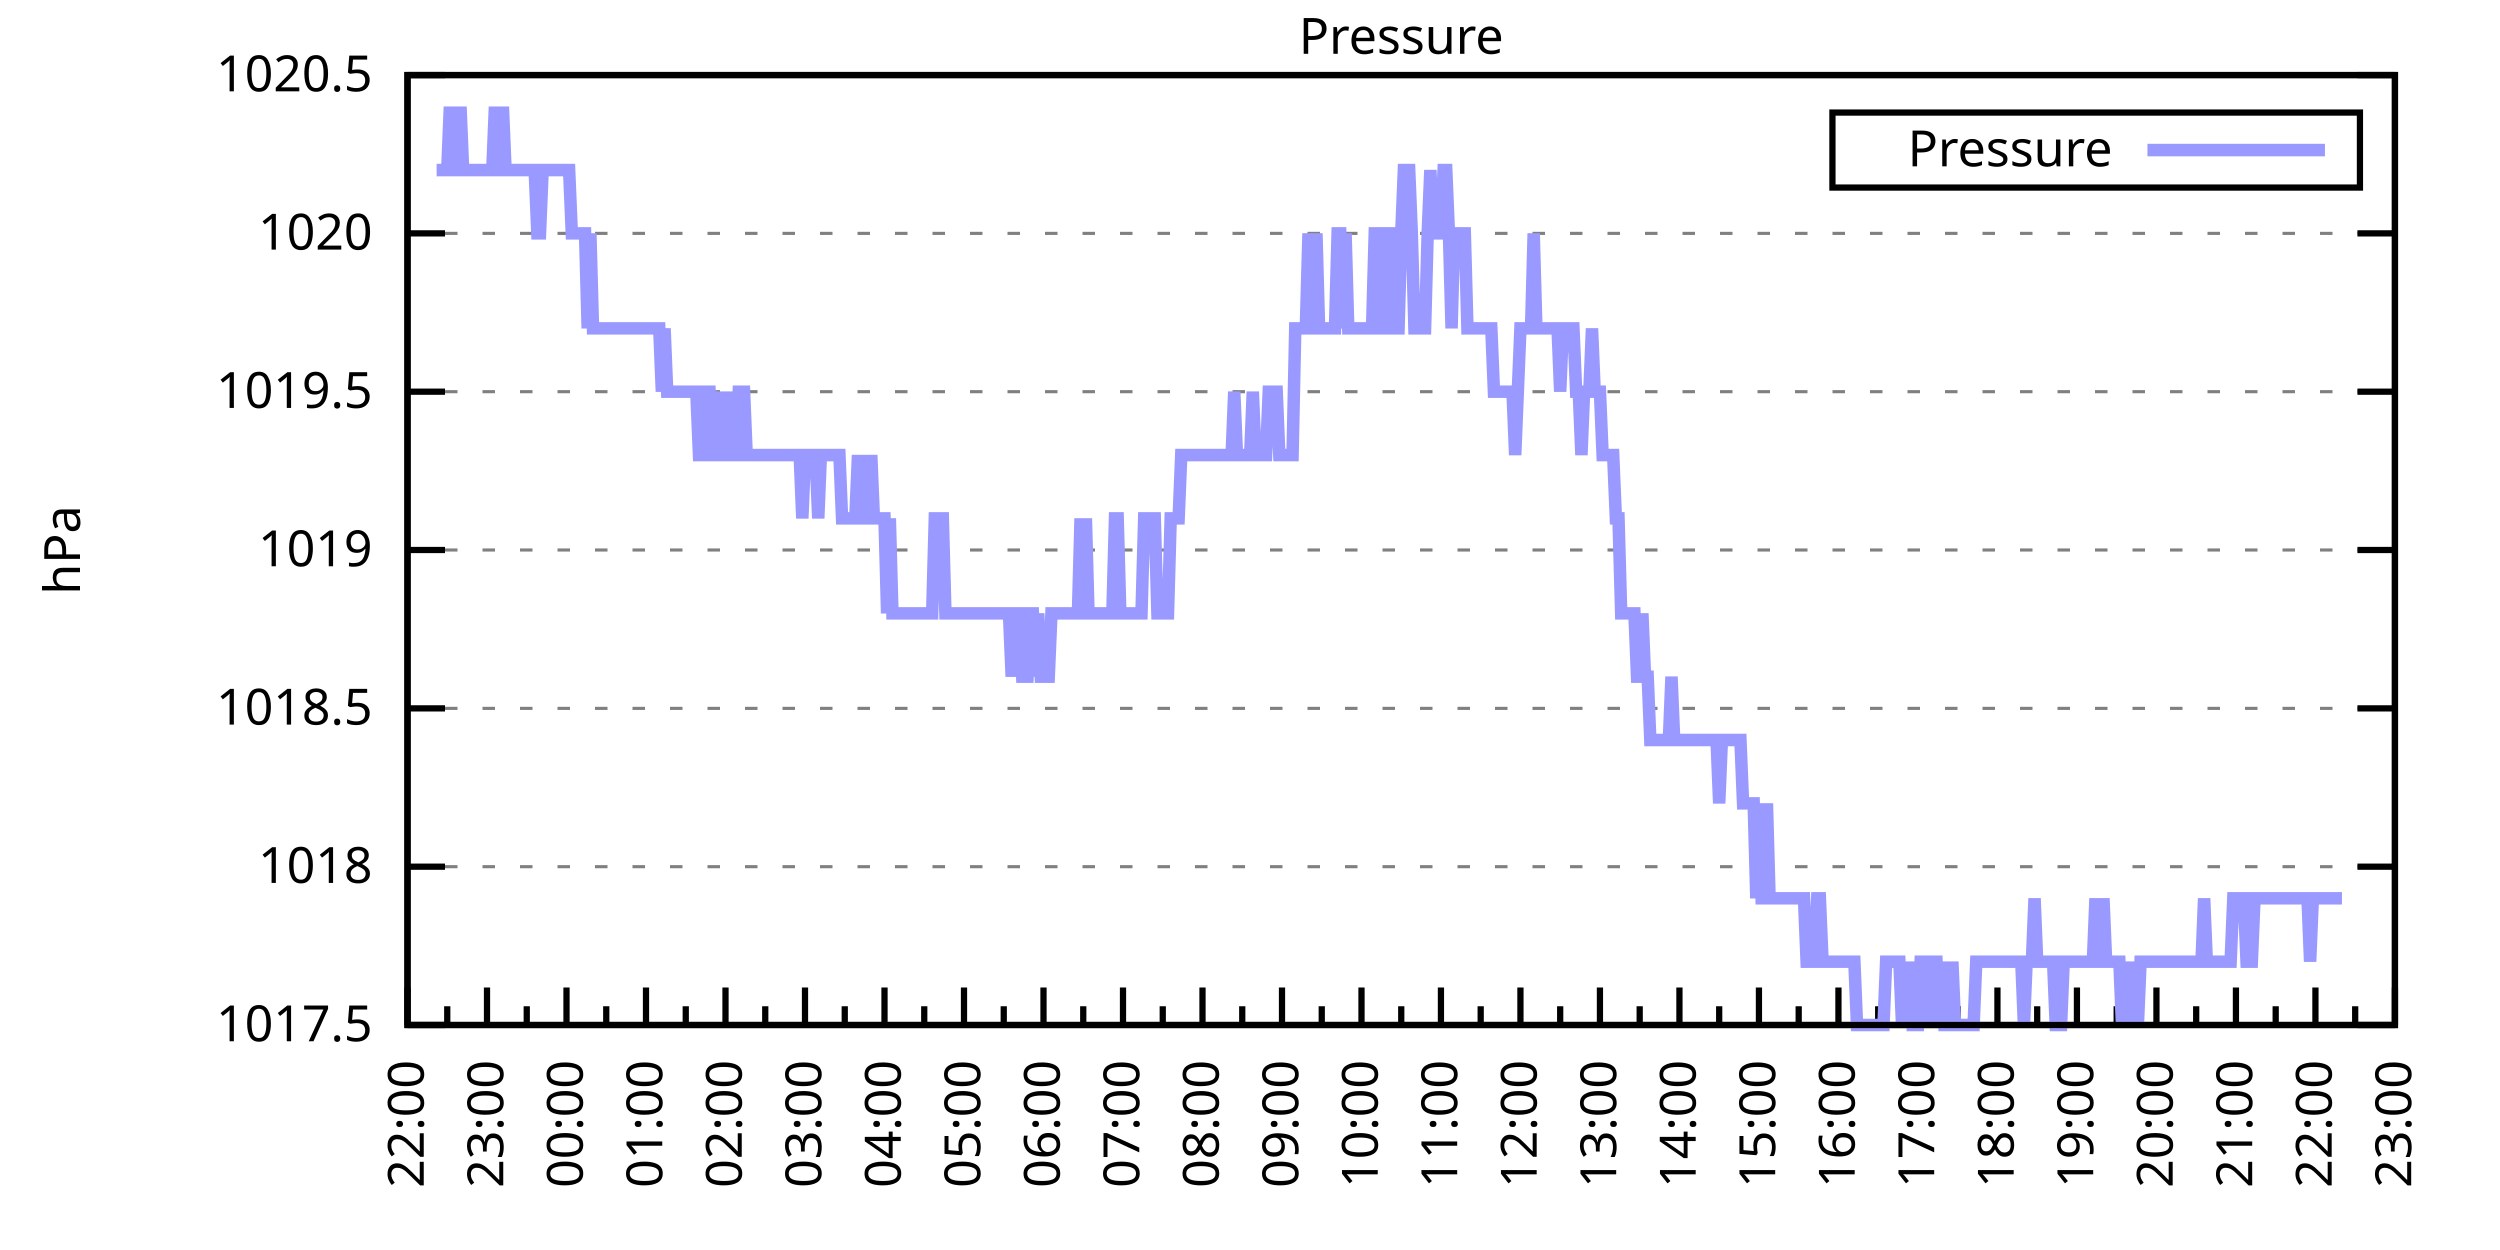
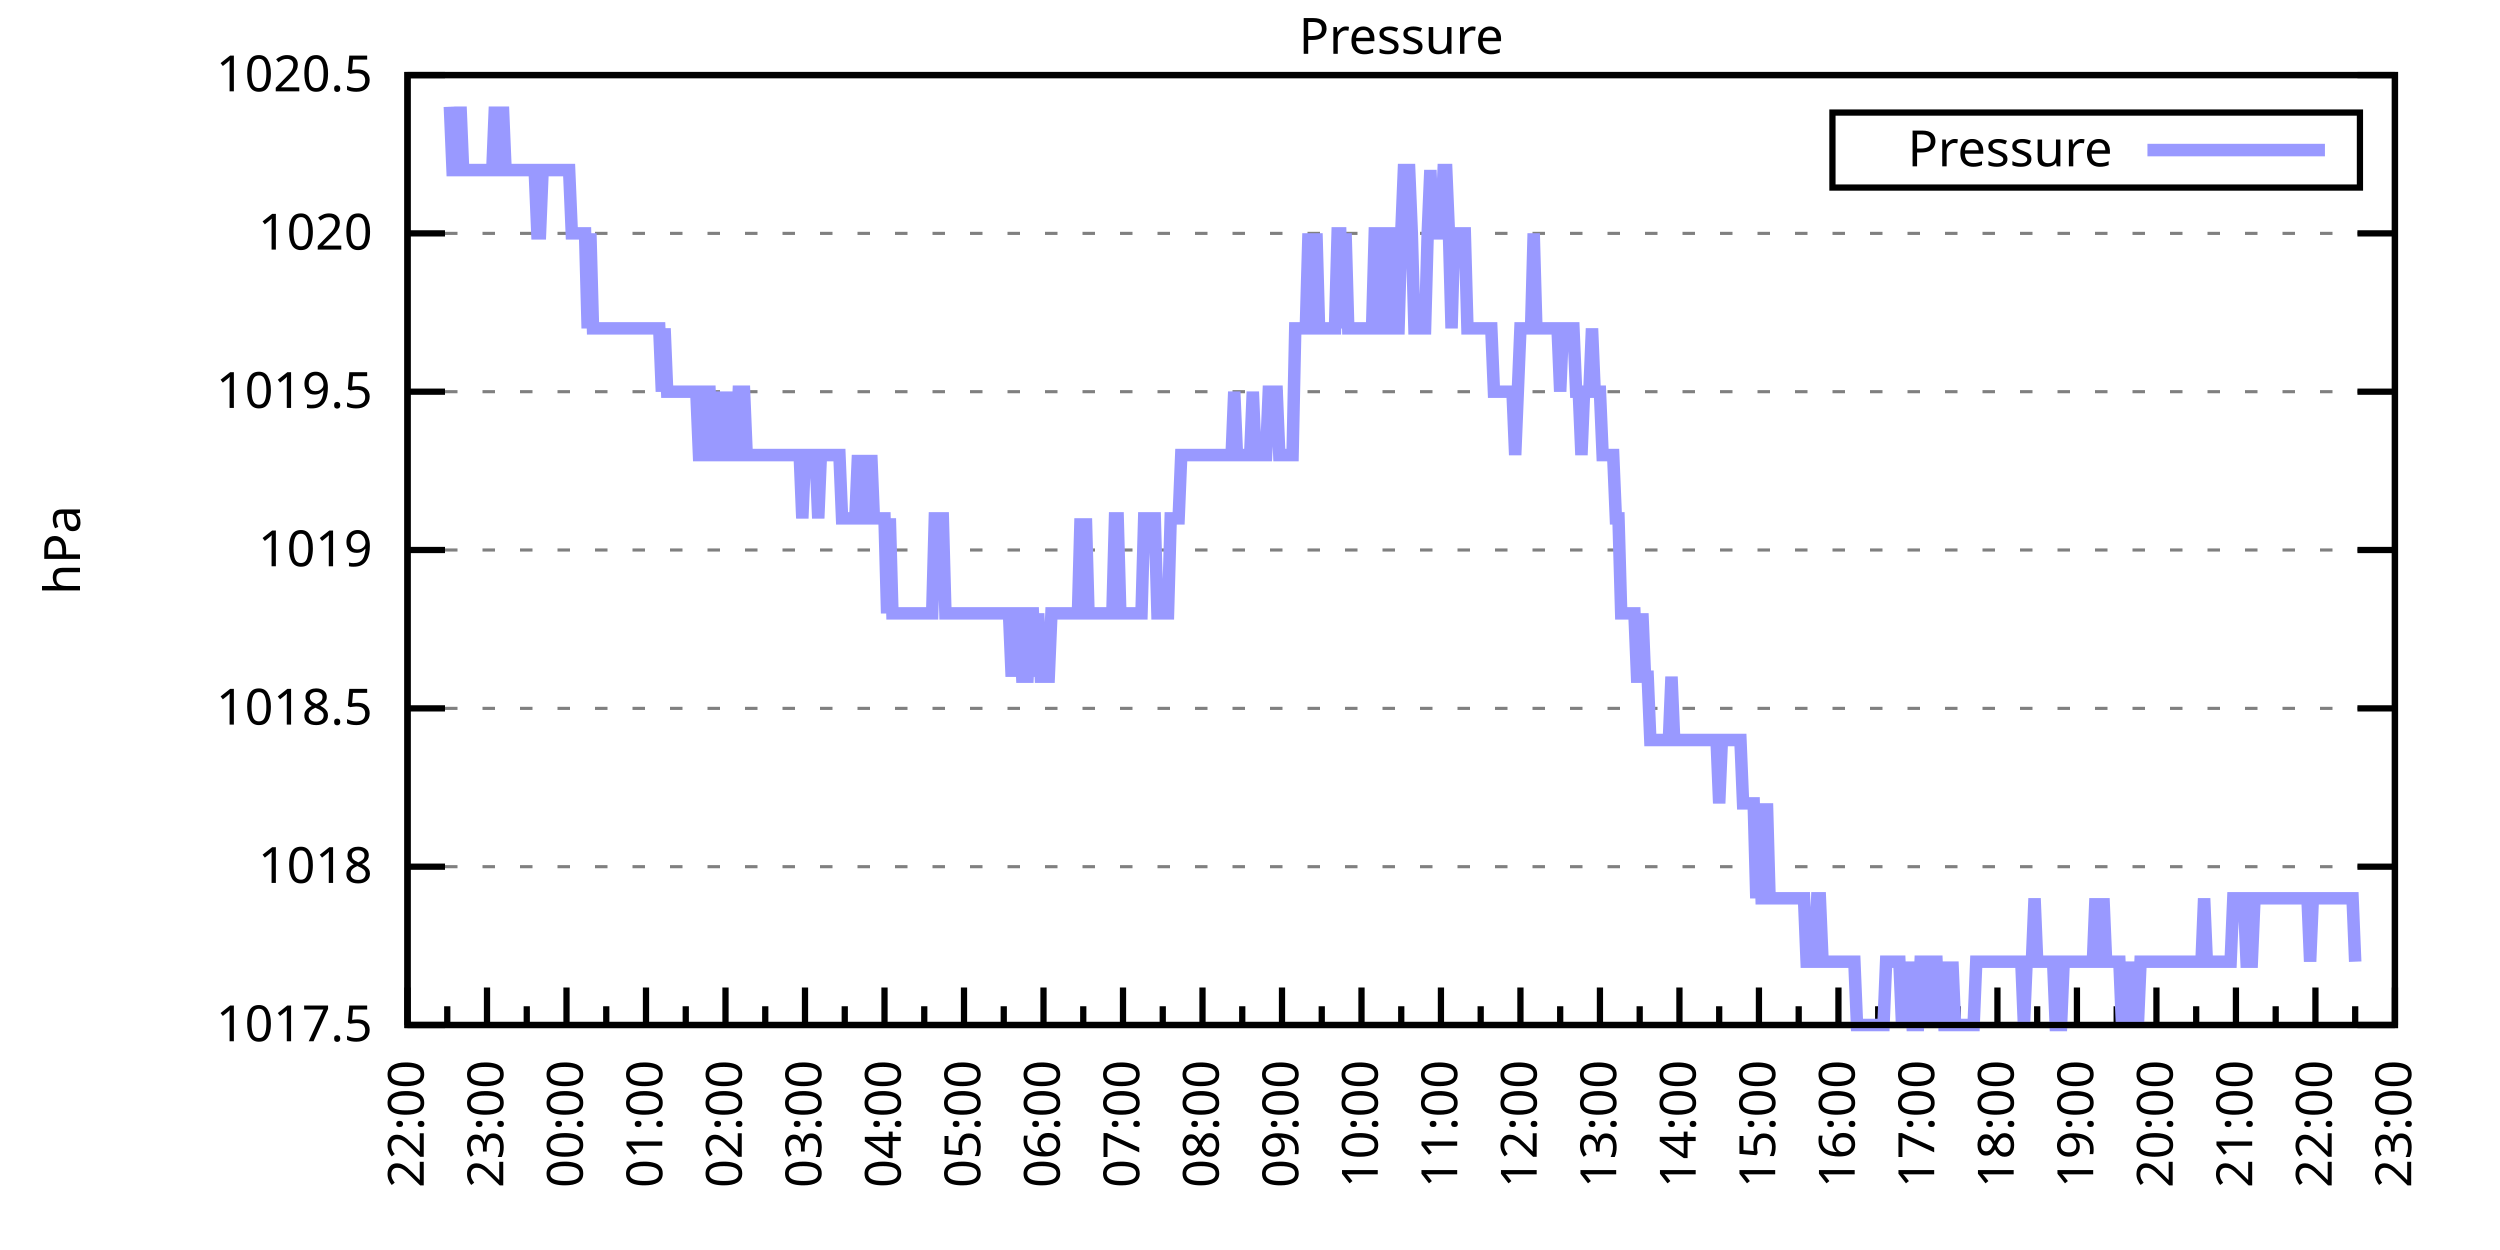
<svg xmlns="http://www.w3.org/2000/svg" xmlns:xlink="http://www.w3.org/1999/xlink" width="400" height="200" viewBox="0 0 400 200">
  <g id="gnuplot_canvas">
    <rect x="0" y="0" width="400" height="200" fill="none" />
    <defs>
      <circle id="gpDot" r="0.5" stroke-width="0.5" stroke="currentColor" />
      <path id="gpPt0" stroke-width="0.333" stroke="currentColor" d="M-1,0 h2 M0,-1 v2" />
      <path id="gpPt1" stroke-width="0.333" stroke="currentColor" d="M-1,-1 L1,1 M1,-1 L-1,1" />
      <path id="gpPt2" stroke-width="0.333" stroke="currentColor" d="M-1,0 L1,0 M0,-1 L0,1 M-1,-1 L1,1 M-1,1 L1,-1" />
      <rect id="gpPt3" stroke-width="0.333" stroke="currentColor" x="-1" y="-1" width="2" height="2" />
      <rect id="gpPt4" stroke-width="0.333" stroke="currentColor" fill="currentColor" x="-1" y="-1" width="2" height="2" />
      <circle id="gpPt5" stroke-width="0.333" stroke="currentColor" cx="0" cy="0" r="1" />
      <use xlink:href="#gpPt5" id="gpPt6" fill="currentColor" stroke="none" />
      <path id="gpPt7" stroke-width="0.333" stroke="currentColor" d="M0,-1.33 L-1.33,0.67 L1.33,0.67 z" />
      <use xlink:href="#gpPt7" id="gpPt8" fill="currentColor" stroke="none" />
      <use xlink:href="#gpPt7" id="gpPt9" stroke="currentColor" transform="rotate(180)" />
      <use xlink:href="#gpPt9" id="gpPt10" fill="currentColor" stroke="none" />
      <use xlink:href="#gpPt3" id="gpPt11" stroke="currentColor" transform="rotate(45)" />
      <use xlink:href="#gpPt11" id="gpPt12" fill="currentColor" stroke="none" />
      <path id="gpPt13" stroke-width="0.333" stroke="currentColor" d="M0,1.330 L1.265,0.411 L0.782,-1.067 L-0.782,-1.076 L-1.265,0.411 z" />
      <use xlink:href="#gpPt13" id="gpPt14" fill="currentColor" stroke="none" />
      <filter id="textbox" filterUnits="objectBoundingBox" x="0" y="0" height="1" width="1">
        <feFlood flood-color="white" flood-opacity="1" result="bgnd" />
        <feComposite in="SourceGraphic" in2="bgnd" operator="atop" />
      </filter>
      <filter id="greybox" filterUnits="objectBoundingBox" x="0" y="0" height="1" width="1">
        <feFlood flood-color="lightgrey" flood-opacity="1" result="grey" />
        <feComposite in="SourceGraphic" in2="grey" operator="atop" />
      </filter>
    </defs>
    <g fill="none" color="white" stroke="currentColor" stroke-width="1.00" stroke-linecap="butt" stroke-linejoin="miter">
</g>
    <g fill="none" color="black" stroke="currentColor" stroke-width="1.00" stroke-linecap="butt" stroke-linejoin="miter">
      <g stroke="none" shape-rendering="crispEdges">
        <polygon fill="rgb(255, 255, 255)" points="65.20,164.00 383.18,164.00 383.18,12.02 65.20,12.02 " />
      </g>
    </g>
    <g fill="none" color="black" stroke="currentColor" stroke-width="1.00" stroke-linecap="butt" stroke-linejoin="miter">
</g>
    <g fill="none" color="black" stroke="black" stroke-width="0.50" stroke-linecap="butt" stroke-linejoin="miter">
</g>
    <g fill="none" color="gray" stroke="currentColor" stroke-width="0.50" stroke-linecap="butt" stroke-linejoin="miter">
      <path stroke="gray" stroke-dasharray="2,4" class="gridline" d="M65.20,164.00 L383.19,164.00  " />
    </g>
    <g fill="none" color="gray" stroke="gray" stroke-width="1.00" stroke-linecap="butt" stroke-linejoin="miter">
</g>
    <g fill="none" color="black" stroke="currentColor" stroke-width="1.00" stroke-linecap="butt" stroke-linejoin="miter">
      <path stroke="black" d="M65.20,164.00 L71.20,164.00 M383.19,164.00 L377.19,164.00  " />
      <g transform="translate(59.60,166.60)" stroke="none" fill="black" font-family="Sans" font-size="8.00" text-anchor="end">
        <text>
          <tspan font-family="Sans"> 1017.5</tspan>
        </text>
      </g>
    </g>
    <g fill="none" color="black" stroke="currentColor" stroke-width="1.00" stroke-linecap="butt" stroke-linejoin="miter">
</g>
    <g fill="none" color="black" stroke="black" stroke-width="0.50" stroke-linecap="butt" stroke-linejoin="miter">
</g>
    <g fill="none" color="gray" stroke="currentColor" stroke-width="0.50" stroke-linecap="butt" stroke-linejoin="miter">
      <path stroke="gray" stroke-dasharray="2,4" class="gridline" d="M65.20,138.67 L383.19,138.67  " />
    </g>
    <g fill="none" color="gray" stroke="gray" stroke-width="1.00" stroke-linecap="butt" stroke-linejoin="miter">
</g>
    <g fill="none" color="black" stroke="currentColor" stroke-width="1.00" stroke-linecap="butt" stroke-linejoin="miter">
      <path stroke="black" d="M65.20,138.67 L71.20,138.67 M383.19,138.67 L377.19,138.67  " />
      <g transform="translate(59.60,141.27)" stroke="none" fill="black" font-family="Sans" font-size="8.00" text-anchor="end">
        <text>
          <tspan font-family="Sans"> 1018</tspan>
        </text>
      </g>
    </g>
    <g fill="none" color="black" stroke="currentColor" stroke-width="1.00" stroke-linecap="butt" stroke-linejoin="miter">
</g>
    <g fill="none" color="black" stroke="black" stroke-width="0.50" stroke-linecap="butt" stroke-linejoin="miter">
</g>
    <g fill="none" color="gray" stroke="currentColor" stroke-width="0.50" stroke-linecap="butt" stroke-linejoin="miter">
      <path stroke="gray" stroke-dasharray="2,4" class="gridline" d="M65.20,113.34 L383.19,113.34  " />
    </g>
    <g fill="none" color="gray" stroke="gray" stroke-width="1.00" stroke-linecap="butt" stroke-linejoin="miter">
</g>
    <g fill="none" color="black" stroke="currentColor" stroke-width="1.00" stroke-linecap="butt" stroke-linejoin="miter">
      <path stroke="black" d="M65.20,113.34 L71.20,113.34 M383.19,113.34 L377.19,113.34  " />
      <g transform="translate(59.60,115.94)" stroke="none" fill="black" font-family="Sans" font-size="8.00" text-anchor="end">
        <text>
          <tspan font-family="Sans"> 1018.5</tspan>
        </text>
      </g>
    </g>
    <g fill="none" color="black" stroke="currentColor" stroke-width="1.00" stroke-linecap="butt" stroke-linejoin="miter">
</g>
    <g fill="none" color="black" stroke="black" stroke-width="0.50" stroke-linecap="butt" stroke-linejoin="miter">
</g>
    <g fill="none" color="gray" stroke="currentColor" stroke-width="0.50" stroke-linecap="butt" stroke-linejoin="miter">
      <path stroke="gray" stroke-dasharray="2,4" class="gridline" d="M65.20,88.00 L383.19,88.00  " />
    </g>
    <g fill="none" color="gray" stroke="gray" stroke-width="1.00" stroke-linecap="butt" stroke-linejoin="miter">
</g>
    <g fill="none" color="black" stroke="currentColor" stroke-width="1.00" stroke-linecap="butt" stroke-linejoin="miter">
      <path stroke="black" d="M65.20,88.00 L71.20,88.00 M383.19,88.00 L377.19,88.00  " />
      <g transform="translate(59.60,90.60)" stroke="none" fill="black" font-family="Sans" font-size="8.00" text-anchor="end">
        <text>
          <tspan font-family="Sans"> 1019</tspan>
        </text>
      </g>
    </g>
    <g fill="none" color="black" stroke="currentColor" stroke-width="1.00" stroke-linecap="butt" stroke-linejoin="miter">
</g>
    <g fill="none" color="black" stroke="black" stroke-width="0.50" stroke-linecap="butt" stroke-linejoin="miter">
</g>
    <g fill="none" color="gray" stroke="currentColor" stroke-width="0.50" stroke-linecap="butt" stroke-linejoin="miter">
      <path stroke="gray" stroke-dasharray="2,4" class="gridline" d="M65.20,62.67 L383.19,62.67  " />
    </g>
    <g fill="none" color="gray" stroke="gray" stroke-width="1.00" stroke-linecap="butt" stroke-linejoin="miter">
</g>
    <g fill="none" color="black" stroke="currentColor" stroke-width="1.00" stroke-linecap="butt" stroke-linejoin="miter">
      <path stroke="black" d="M65.20,62.67 L71.20,62.67 M383.19,62.67 L377.19,62.67  " />
      <g transform="translate(59.60,65.27)" stroke="none" fill="black" font-family="Sans" font-size="8.00" text-anchor="end">
        <text>
          <tspan font-family="Sans"> 1019.5</tspan>
        </text>
      </g>
    </g>
    <g fill="none" color="black" stroke="currentColor" stroke-width="1.00" stroke-linecap="butt" stroke-linejoin="miter">
</g>
    <g fill="none" color="black" stroke="black" stroke-width="0.50" stroke-linecap="butt" stroke-linejoin="miter">
</g>
    <g fill="none" color="gray" stroke="currentColor" stroke-width="0.50" stroke-linecap="butt" stroke-linejoin="miter">
      <path stroke="gray" stroke-dasharray="2,4" class="gridline" d="M65.20,37.34 L383.19,37.34  " />
    </g>
    <g fill="none" color="gray" stroke="gray" stroke-width="1.00" stroke-linecap="butt" stroke-linejoin="miter">
</g>
    <g fill="none" color="black" stroke="currentColor" stroke-width="1.00" stroke-linecap="butt" stroke-linejoin="miter">
      <path stroke="black" d="M65.20,37.34 L71.20,37.34 M383.19,37.34 L377.19,37.34  " />
      <g transform="translate(59.60,39.94)" stroke="none" fill="black" font-family="Sans" font-size="8.00" text-anchor="end">
        <text>
          <tspan font-family="Sans"> 1020</tspan>
        </text>
      </g>
    </g>
    <g fill="none" color="black" stroke="currentColor" stroke-width="1.00" stroke-linecap="butt" stroke-linejoin="miter">
</g>
    <g fill="none" color="black" stroke="black" stroke-width="0.50" stroke-linecap="butt" stroke-linejoin="miter">
</g>
    <g fill="none" color="gray" stroke="currentColor" stroke-width="0.50" stroke-linecap="butt" stroke-linejoin="miter">
      <path stroke="gray" stroke-dasharray="2,4" class="gridline" d="M65.20,12.01 L383.19,12.01  " />
    </g>
    <g fill="none" color="gray" stroke="gray" stroke-width="1.00" stroke-linecap="butt" stroke-linejoin="miter">
</g>
    <g fill="none" color="black" stroke="currentColor" stroke-width="1.00" stroke-linecap="butt" stroke-linejoin="miter">
      <path stroke="black" d="M65.20,12.01 L71.20,12.01 M383.19,12.01 L377.19,12.01  " />
      <g transform="translate(59.60,14.61)" stroke="none" fill="black" font-family="Sans" font-size="8.00" text-anchor="end">
        <text>
          <tspan font-family="Sans"> 1020.5</tspan>
        </text>
      </g>
    </g>
    <g fill="none" color="black" stroke="currentColor" stroke-width="1.00" stroke-linecap="butt" stroke-linejoin="miter">
      <path stroke="black" d="M65.20,164.00 L65.20,158.00  " />
      <g transform="translate(67.80,169.60) rotate(270)" stroke="none" fill="black" font-family="Sans" font-size="8.00" text-anchor="end">
        <text>
          <tspan font-family="Sans">22:00</tspan>
        </text>
      </g>
    </g>
    <g fill="none" color="black" stroke="currentColor" stroke-width="1.00" stroke-linecap="butt" stroke-linejoin="miter">
      <path stroke="black" d="M71.56,164.00 L71.56,161.00 M77.92,164.00 L77.92,158.00  " />
      <g transform="translate(80.52,169.60) rotate(270)" stroke="none" fill="black" font-family="Sans" font-size="8.00" text-anchor="end">
        <text>
          <tspan font-family="Sans">23:00</tspan>
        </text>
      </g>
    </g>
    <g fill="none" color="black" stroke="currentColor" stroke-width="1.00" stroke-linecap="butt" stroke-linejoin="miter">
      <path stroke="black" d="M84.28,164.00 L84.28,161.00 M90.64,164.00 L90.64,158.00  " />
      <g transform="translate(93.24,169.60) rotate(270)" stroke="none" fill="black" font-family="Sans" font-size="8.00" text-anchor="end">
        <text>
          <tspan font-family="Sans">00:00</tspan>
        </text>
      </g>
    </g>
    <g fill="none" color="black" stroke="currentColor" stroke-width="1.00" stroke-linecap="butt" stroke-linejoin="miter">
      <path stroke="black" d="M97.00,164.00 L97.00,161.00 M103.36,164.00 L103.36,158.00  " />
      <g transform="translate(105.96,169.60) rotate(270)" stroke="none" fill="black" font-family="Sans" font-size="8.00" text-anchor="end">
        <text>
          <tspan font-family="Sans">01:00</tspan>
        </text>
      </g>
    </g>
    <g fill="none" color="black" stroke="currentColor" stroke-width="1.00" stroke-linecap="butt" stroke-linejoin="miter">
      <path stroke="black" d="M109.72,164.00 L109.72,161.00 M116.08,164.00 L116.08,158.00  " />
      <g transform="translate(118.68,169.60) rotate(270)" stroke="none" fill="black" font-family="Sans" font-size="8.00" text-anchor="end">
        <text>
          <tspan font-family="Sans">02:00</tspan>
        </text>
      </g>
    </g>
    <g fill="none" color="black" stroke="currentColor" stroke-width="1.00" stroke-linecap="butt" stroke-linejoin="miter">
      <path stroke="black" d="M122.44,164.00 L122.44,161.00 M128.80,164.00 L128.80,158.00  " />
      <g transform="translate(131.40,169.60) rotate(270)" stroke="none" fill="black" font-family="Sans" font-size="8.00" text-anchor="end">
        <text>
          <tspan font-family="Sans">03:00</tspan>
        </text>
      </g>
    </g>
    <g fill="none" color="black" stroke="currentColor" stroke-width="1.00" stroke-linecap="butt" stroke-linejoin="miter">
      <path stroke="black" d="M135.16,164.00 L135.16,161.00 M141.52,164.00 L141.52,158.00  " />
      <g transform="translate(144.12,169.60) rotate(270)" stroke="none" fill="black" font-family="Sans" font-size="8.00" text-anchor="end">
        <text>
          <tspan font-family="Sans">04:00</tspan>
        </text>
      </g>
    </g>
    <g fill="none" color="black" stroke="currentColor" stroke-width="1.00" stroke-linecap="butt" stroke-linejoin="miter">
      <path stroke="black" d="M147.88,164.00 L147.88,161.00 M154.24,164.00 L154.24,158.00  " />
      <g transform="translate(156.84,169.60) rotate(270)" stroke="none" fill="black" font-family="Sans" font-size="8.00" text-anchor="end">
        <text>
          <tspan font-family="Sans">05:00</tspan>
        </text>
      </g>
    </g>
    <g fill="none" color="black" stroke="currentColor" stroke-width="1.00" stroke-linecap="butt" stroke-linejoin="miter">
      <path stroke="black" d="M160.60,164.00 L160.60,161.00 M166.96,164.00 L166.96,158.00  " />
      <g transform="translate(169.56,169.60) rotate(270)" stroke="none" fill="black" font-family="Sans" font-size="8.00" text-anchor="end">
        <text>
          <tspan font-family="Sans">06:00</tspan>
        </text>
      </g>
    </g>
    <g fill="none" color="black" stroke="currentColor" stroke-width="1.00" stroke-linecap="butt" stroke-linejoin="miter">
      <path stroke="black" d="M173.32,164.00 L173.32,161.00 M179.68,164.00 L179.68,158.00  " />
      <g transform="translate(182.28,169.60) rotate(270)" stroke="none" fill="black" font-family="Sans" font-size="8.00" text-anchor="end">
        <text>
          <tspan font-family="Sans">07:00</tspan>
        </text>
      </g>
    </g>
    <g fill="none" color="black" stroke="currentColor" stroke-width="1.00" stroke-linecap="butt" stroke-linejoin="miter">
      <path stroke="black" d="M186.04,164.00 L186.04,161.00 M192.40,164.00 L192.40,158.00  " />
      <g transform="translate(195.00,169.60) rotate(270)" stroke="none" fill="black" font-family="Sans" font-size="8.00" text-anchor="end">
        <text>
          <tspan font-family="Sans">08:00</tspan>
        </text>
      </g>
    </g>
    <g fill="none" color="black" stroke="currentColor" stroke-width="1.00" stroke-linecap="butt" stroke-linejoin="miter">
      <path stroke="black" d="M198.76,164.00 L198.76,161.00 M205.12,164.00 L205.12,158.00  " />
      <g transform="translate(207.72,169.60) rotate(270)" stroke="none" fill="black" font-family="Sans" font-size="8.00" text-anchor="end">
        <text>
          <tspan font-family="Sans">09:00</tspan>
        </text>
      </g>
    </g>
    <g fill="none" color="black" stroke="currentColor" stroke-width="1.00" stroke-linecap="butt" stroke-linejoin="miter">
      <path stroke="black" d="M211.48,164.00 L211.48,161.00 M217.84,164.00 L217.84,158.00  " />
      <g transform="translate(220.44,169.60) rotate(270)" stroke="none" fill="black" font-family="Sans" font-size="8.00" text-anchor="end">
        <text>
          <tspan font-family="Sans">10:00</tspan>
        </text>
      </g>
    </g>
    <g fill="none" color="black" stroke="currentColor" stroke-width="1.00" stroke-linecap="butt" stroke-linejoin="miter">
      <path stroke="black" d="M224.20,164.00 L224.20,161.00 M230.55,164.00 L230.55,158.00  " />
      <g transform="translate(233.15,169.60) rotate(270)" stroke="none" fill="black" font-family="Sans" font-size="8.00" text-anchor="end">
        <text>
          <tspan font-family="Sans">11:00</tspan>
        </text>
      </g>
    </g>
    <g fill="none" color="black" stroke="currentColor" stroke-width="1.00" stroke-linecap="butt" stroke-linejoin="miter">
      <path stroke="black" d="M236.91,164.00 L236.91,161.00 M243.27,164.00 L243.27,158.00  " />
      <g transform="translate(245.87,169.60) rotate(270)" stroke="none" fill="black" font-family="Sans" font-size="8.00" text-anchor="end">
        <text>
          <tspan font-family="Sans">12:00</tspan>
        </text>
      </g>
    </g>
    <g fill="none" color="black" stroke="currentColor" stroke-width="1.00" stroke-linecap="butt" stroke-linejoin="miter">
      <path stroke="black" d="M249.63,164.00 L249.63,161.00 M255.99,164.00 L255.99,158.00  " />
      <g transform="translate(258.59,169.60) rotate(270)" stroke="none" fill="black" font-family="Sans" font-size="8.00" text-anchor="end">
        <text>
          <tspan font-family="Sans">13:00</tspan>
        </text>
      </g>
    </g>
    <g fill="none" color="black" stroke="currentColor" stroke-width="1.00" stroke-linecap="butt" stroke-linejoin="miter">
      <path stroke="black" d="M262.35,164.00 L262.35,161.00 M268.71,164.00 L268.71,158.00  " />
      <g transform="translate(271.31,169.60) rotate(270)" stroke="none" fill="black" font-family="Sans" font-size="8.00" text-anchor="end">
        <text>
          <tspan font-family="Sans">14:00</tspan>
        </text>
      </g>
    </g>
    <g fill="none" color="black" stroke="currentColor" stroke-width="1.00" stroke-linecap="butt" stroke-linejoin="miter">
      <path stroke="black" d="M275.07,164.00 L275.07,161.00 M281.43,164.00 L281.43,158.00  " />
      <g transform="translate(284.03,169.60) rotate(270)" stroke="none" fill="black" font-family="Sans" font-size="8.00" text-anchor="end">
        <text>
          <tspan font-family="Sans">15:00</tspan>
        </text>
      </g>
    </g>
    <g fill="none" color="black" stroke="currentColor" stroke-width="1.00" stroke-linecap="butt" stroke-linejoin="miter">
      <path stroke="black" d="M287.79,164.00 L287.79,161.00 M294.15,164.00 L294.15,158.00  " />
      <g transform="translate(296.75,169.60) rotate(270)" stroke="none" fill="black" font-family="Sans" font-size="8.00" text-anchor="end">
        <text>
          <tspan font-family="Sans">16:00</tspan>
        </text>
      </g>
    </g>
    <g fill="none" color="black" stroke="currentColor" stroke-width="1.00" stroke-linecap="butt" stroke-linejoin="miter">
      <path stroke="black" d="M300.51,164.00 L300.51,161.00 M306.87,164.00 L306.87,158.00  " />
      <g transform="translate(309.47,169.60) rotate(270)" stroke="none" fill="black" font-family="Sans" font-size="8.00" text-anchor="end">
        <text>
          <tspan font-family="Sans">17:00</tspan>
        </text>
      </g>
    </g>
    <g fill="none" color="black" stroke="currentColor" stroke-width="1.00" stroke-linecap="butt" stroke-linejoin="miter">
      <path stroke="black" d="M313.23,164.00 L313.23,161.00 M319.59,164.00 L319.59,158.00  " />
      <g transform="translate(322.19,169.60) rotate(270)" stroke="none" fill="black" font-family="Sans" font-size="8.00" text-anchor="end">
        <text>
          <tspan font-family="Sans">18:00</tspan>
        </text>
      </g>
    </g>
    <g fill="none" color="black" stroke="currentColor" stroke-width="1.00" stroke-linecap="butt" stroke-linejoin="miter">
      <path stroke="black" d="M325.95,164.00 L325.95,161.00 M332.31,164.00 L332.31,158.00  " />
      <g transform="translate(334.91,169.60) rotate(270)" stroke="none" fill="black" font-family="Sans" font-size="8.00" text-anchor="end">
        <text>
          <tspan font-family="Sans">19:00</tspan>
        </text>
      </g>
    </g>
    <g fill="none" color="black" stroke="currentColor" stroke-width="1.00" stroke-linecap="butt" stroke-linejoin="miter">
      <path stroke="black" d="M338.67,164.00 L338.67,161.00 M345.03,164.00 L345.03,158.00  " />
      <g transform="translate(347.63,169.60) rotate(270)" stroke="none" fill="black" font-family="Sans" font-size="8.00" text-anchor="end">
        <text>
          <tspan font-family="Sans">20:00</tspan>
        </text>
      </g>
    </g>
    <g fill="none" color="black" stroke="currentColor" stroke-width="1.00" stroke-linecap="butt" stroke-linejoin="miter">
      <path stroke="black" d="M351.39,164.00 L351.39,161.00 M357.75,164.00 L357.75,158.00  " />
      <g transform="translate(360.35,169.60) rotate(270)" stroke="none" fill="black" font-family="Sans" font-size="8.00" text-anchor="end">
        <text>
          <tspan font-family="Sans">21:00</tspan>
        </text>
      </g>
    </g>
    <g fill="none" color="black" stroke="currentColor" stroke-width="1.00" stroke-linecap="butt" stroke-linejoin="miter">
      <path stroke="black" d="M364.11,164.00 L364.11,161.00 M370.47,164.00 L370.47,158.00  " />
      <g transform="translate(373.07,169.60) rotate(270)" stroke="none" fill="black" font-family="Sans" font-size="8.00" text-anchor="end">
        <text>
          <tspan font-family="Sans">22:00</tspan>
        </text>
      </g>
    </g>
    <g fill="none" color="black" stroke="currentColor" stroke-width="1.00" stroke-linecap="butt" stroke-linejoin="miter">
      <path stroke="black" d="M376.83,164.00 L376.83,161.00 M383.19,164.00 L383.19,158.00  " />
      <g transform="translate(385.79,169.60) rotate(270)" stroke="none" fill="black" font-family="Sans" font-size="8.00" text-anchor="end">
        <text>
          <tspan font-family="Sans">23:00</tspan>
        </text>
      </g>
    </g>
    <g fill="none" color="black" stroke="currentColor" stroke-width="1.00" stroke-linecap="butt" stroke-linejoin="miter">
</g>
    <g fill="none" color="black" stroke="currentColor" stroke-width="1.00" stroke-linecap="butt" stroke-linejoin="miter">
      <path stroke="black" d="M65.20,12.01 L65.20,164.00 L383.19,164.00 L383.19,12.01 L65.20,12.01 Z  " />
    </g>
    <g fill="none" color="black" stroke="currentColor" stroke-width="1.00" stroke-linecap="butt" stroke-linejoin="miter">
      <g transform="translate(12.80,88.01) rotate(270)" stroke="none" fill="black" font-family="Sans" font-size="8.00" text-anchor="middle">
        <text>
          <tspan font-family="Sans">hPa</tspan>
        </text>
      </g>
    </g>
    <g fill="none" color="black" stroke="currentColor" stroke-width="1.00" stroke-linecap="butt" stroke-linejoin="miter">
</g>
    <g fill="none" color="black" stroke="currentColor" stroke-width="1.00" stroke-linecap="butt" stroke-linejoin="miter">
      <path stroke="black" d="M293.19,30.01 L293.19,18.01 L377.59,18.01 L377.59,30.01 L293.19,30.01 Z  " />
    </g>
    <g id="Pressure_plot_1">
      <g fill="none" color="white" stroke="black" stroke-width="2.00" stroke-linecap="butt" stroke-linejoin="miter">
</g>
      <g fill="none" color="black" stroke="currentColor" stroke-width="2.00" stroke-linecap="butt" stroke-linejoin="miter">
        <g transform="translate(337.99,26.61)" stroke="none" fill="black" font-family="Sans" font-size="8.00" text-anchor="end">
          <text>
            <tspan font-family="Sans">Pressure</tspan>
          </text>
        </g>
      </g>
      <g fill="none" color="black" stroke="currentColor" stroke-width="2.00" stroke-linecap="butt" stroke-linejoin="miter">
-         <path stroke="rgb(153, 153, 255)" d="M343.59,24.01 L371.99,24.01 M69.86,27.21 L70.29,27.21 L70.71,27.21 L71.14,27.21 L71.56,27.21 L71.98,17.08   L72.41,27.21 L72.83,27.21 L73.26,27.21 L73.68,17.08 L74.10,27.21 L74.53,27.21 L74.95,27.21 L75.38,27.21   L75.80,27.21 L76.22,27.21 L76.65,27.21 L77.07,27.21 L77.50,27.21 L77.92,27.21 L78.34,27.21 L78.77,27.21   L79.19,17.08 L79.62,27.21 L80.04,27.21 L80.46,17.08 L80.89,27.21 L81.31,27.21 L81.74,27.21 L82.16,27.21   L82.58,27.21 L83.01,27.21 L83.43,27.21 L83.86,27.21 L84.28,27.21 L84.70,27.21 L85.13,27.21 L85.55,27.21   L85.98,37.34 L86.40,37.34 L86.82,27.21 L87.25,27.21 L87.67,27.21 L88.10,27.21 L88.52,27.21 L88.94,27.21   L89.37,27.21 L89.79,27.21 L90.22,27.21 L90.64,27.21 L91.06,27.21 L91.49,37.34 L91.91,37.34 L92.34,37.34   L92.76,37.34 L93.18,37.34 L93.61,37.34 L94.03,52.54 L94.46,37.34 L94.88,52.54 L95.30,52.54 L95.73,52.54   L96.15,52.54 L96.58,52.54 L97.00,52.54 L97.42,52.54 L97.85,52.54 L98.27,52.54 L98.69,52.54 L99.12,52.54   L99.54,52.54 L99.97,52.54 L100.39,52.54 L100.81,52.54 L101.24,52.54 L101.66,52.54 L102.09,52.54 L102.51,52.54   L102.93,52.54 L103.36,52.54 L103.78,52.54 L104.21,52.54 L104.63,52.54 L105.05,52.54 L105.48,52.54 L105.90,62.67   L106.33,52.54 L106.75,62.67 L107.17,62.67 L107.60,62.67 L108.02,62.67 L108.45,62.67 L108.87,62.67 L109.29,62.67   L109.72,62.67 L110.14,62.67 L110.57,62.67 L110.99,62.67 L111.41,62.67 L111.84,72.81 L112.26,72.81 L112.69,72.81   L113.11,62.67 L113.53,62.67 L113.96,72.81 L114.38,72.81 L114.81,72.81 L115.23,62.67 L115.65,72.81 L116.08,72.81   L116.50,72.81 L116.93,62.67 L117.35,72.81 L117.77,72.81 L118.20,62.67 L118.62,62.67 L119.05,62.67 L119.47,72.81   L119.89,72.81 L120.32,72.81 L120.74,72.81 L121.17,72.81 L121.59,72.81 L122.01,72.81 L122.44,72.81 L122.86,72.81   L123.29,72.81 L123.71,72.81 L124.13,72.81 L124.56,72.81 L124.98,72.81 L125.41,72.81 L125.83,72.81 L126.25,72.81   L126.68,72.81 L127.10,72.81 L127.53,72.81 L127.95,72.81 L128.37,82.94 L128.80,72.81 L129.22,72.81 L129.65,72.81   L130.07,72.81 L130.49,72.81 L130.92,82.94 L131.34,72.81 L131.77,72.81 L132.19,72.81 L132.61,72.81 L133.04,72.81   L133.46,72.81 L133.89,72.81 L134.31,72.81 L134.73,82.94 L135.16,82.94 L135.58,82.94 L136.01,82.94 L136.43,82.94   L136.85,82.94 L137.28,72.81 L137.70,82.94 L138.13,72.81 L138.55,82.94 L138.97,82.94 L139.40,72.81 L139.82,82.94   L140.25,82.94 L140.67,82.94 L141.09,82.94 L141.52,82.94 L141.94,98.14 L142.37,82.94 L142.79,98.14 L143.21,98.14   L143.64,98.14 L144.06,98.14 L144.49,98.14 L144.91,98.14 L145.33,98.14 L145.76,98.14 L146.18,98.14 L146.61,98.14   L147.03,98.14 L147.45,98.14 L147.88,98.14 L148.30,98.14 L148.73,98.14 L149.15,98.14 L149.57,82.94 L150.00,82.94   L150.42,82.94 L150.85,82.94 L151.27,98.14 L151.69,98.14 L152.12,98.14 L152.54,98.14 L152.97,98.14 L153.39,98.14   L153.81,98.14 L154.24,98.14 L154.66,98.14 L155.09,98.14 L155.51,98.14 L155.93,98.14 L156.36,98.14 L156.78,98.14   L157.21,98.14 L157.63,98.14 L158.05,98.14 L158.48,98.14 L158.90,98.14 L159.33,98.14 L159.75,98.14 L160.17,98.14   L160.60,98.14 L161.02,98.14 L161.44,98.14 L161.87,108.27 L162.29,98.14 L162.72,98.14 L163.14,98.14 L163.56,108.27   L163.99,108.27 L164.41,108.27 L164.84,98.14 L165.26,98.14 L165.68,108.27 L166.11,98.14 L166.53,108.27 L166.96,108.27   L167.38,108.27 L167.80,108.27 L168.23,98.14 L168.65,98.14 L169.08,98.14 L169.50,98.14 L169.92,98.14 L170.35,98.14   L170.77,98.14 L171.20,98.14 L171.62,98.14 L172.04,98.14 L172.47,98.14 L172.89,82.94 L173.32,98.14 L173.74,82.94   L174.16,98.14 L174.59,98.14 L175.01,98.14 L175.44,98.14 L175.86,98.14 L176.28,98.14 L176.71,98.14 L177.13,98.14   L177.56,98.14 L177.98,98.14 L178.40,82.94 L178.83,82.94 L179.25,98.14 L179.68,98.14 L180.10,98.14 L180.52,98.14   L180.95,98.14 L181.37,98.14 L181.80,98.14 L182.22,98.14 L182.64,98.14 L183.07,82.94 L183.49,82.94 L183.92,82.94   L184.34,82.94 L184.76,82.94 L185.19,98.14 L185.61,98.14 L186.04,98.14 L186.46,98.14 L186.88,98.14 L187.31,82.94   L187.73,82.94 L188.16,82.94 L188.58,82.94 L189.00,72.81 L189.43,72.81 L189.85,72.81 L190.28,72.81 L190.70,72.81   L191.12,72.81 L191.55,72.81 L191.97,72.81 L192.40,72.81 L192.82,72.81 L193.24,72.81 L193.67,72.81 L194.09,72.81   L194.52,72.81 L194.94,72.81 L195.36,72.81 L195.79,72.81 L196.21,72.81 L196.64,72.81 L197.06,72.81 L197.48,62.67   L197.91,72.81 L198.33,72.81 L198.76,72.81 L199.18,72.81 L199.60,72.81 L200.03,72.81 L200.45,62.67 L200.88,72.81   L201.30,72.81 L201.72,72.81 L202.15,72.81 L202.57,72.81 L203.00,62.67 L203.42,62.67 L203.84,62.67 L204.27,62.67   L204.69,72.81 L205.12,72.81 L205.54,72.81 L205.96,72.81 L206.39,72.81 L206.81,72.81 L207.24,52.54 L207.66,52.54   L208.08,52.54 L208.51,52.54 L208.93,52.54 L209.36,37.34 L209.78,52.54 L210.20,52.54 L210.63,37.34 L211.05,52.54   L211.48,52.54 L211.90,52.54 L212.32,52.54 L212.75,52.54 L213.17,52.54 L213.60,52.54 L214.02,37.34 L214.44,37.34   L214.87,52.54 L215.29,37.34 L215.72,52.54 L216.14,52.54 L216.56,52.54 L216.99,52.54 L217.41,52.54 L217.84,52.54   L218.26,52.54 L218.68,52.54 L219.11,52.54 L219.53,52.54 L219.96,37.34 L220.38,37.34 L220.80,52.54 L221.23,52.54   L221.65,37.34 L222.08,37.34 L222.50,37.34 L222.92,52.54 L223.35,52.54 L223.77,52.54 L224.20,37.34 L224.62,27.21   L225.04,27.21 L225.47,27.21 L225.89,37.34 L226.31,52.54 L226.74,52.54 L227.16,52.54 L227.59,52.54 L228.01,52.54   L228.43,37.34 L228.86,27.21 L229.28,37.34 L229.71,37.34 L230.13,37.34 L230.55,37.34 L230.98,27.21 L231.40,27.21   L231.83,37.34 L232.25,52.54 L232.67,37.34 L233.10,37.34 L233.52,37.34 L233.95,37.34 L234.37,37.34 L234.79,52.54   L235.22,52.54 L235.64,52.54 L236.07,52.54 L236.49,52.54 L236.91,52.54 L237.34,52.54 L237.76,52.54 L238.19,52.54   L238.61,52.54 L239.03,62.67 L239.46,62.67 L239.88,62.67 L240.31,62.67 L240.73,62.67 L241.15,62.67 L241.58,62.67   L242.00,62.67 L242.43,72.81 L242.85,62.67 L243.27,52.54 L243.70,52.54 L244.12,52.54 L244.55,52.54 L244.97,52.54   L245.39,37.34 L245.82,52.54 L246.24,52.54 L246.67,52.54 L247.09,52.54 L247.51,52.54 L247.94,52.54 L248.36,52.54   L248.79,52.54 L249.21,52.54 L249.63,62.67 L250.06,52.54 L250.48,52.54 L250.91,52.54 L251.33,52.54 L251.75,52.54   L252.18,62.67 L252.60,62.67 L253.03,72.81 L253.45,62.67 L253.87,62.67 L254.30,62.67 L254.72,52.54 L255.15,62.67   L255.57,62.67 L255.99,62.67 L256.42,72.81 L256.84,72.81 L257.27,72.81 L257.69,72.81 L258.11,72.81 L258.54,82.94   L258.96,82.94 L259.39,98.14 L259.81,98.14 L260.23,98.14 L260.66,98.14 L261.08,98.14 L261.51,98.14 L261.93,108.27   L262.35,108.27 L262.78,98.14 L263.20,108.27 L263.63,108.27 L264.05,118.40 L264.47,118.40 L264.90,118.40 L265.32,118.40   L265.75,118.40 L266.17,118.40 L266.59,118.40 L267.02,118.40 L267.44,108.27 L267.87,118.40 L268.29,118.40 L268.71,118.40   L269.14,118.40 L269.56,118.40 L269.99,118.40 L270.41,118.40 L270.83,118.40 L271.26,118.40 L271.68,118.40 L272.11,118.40   L272.53,118.40 L272.95,118.40 L273.38,118.40 L273.80,118.40 L274.23,118.40 L274.65,118.40 L275.07,128.54 L275.50,118.40   L275.92,118.40 L276.35,118.40 L276.77,118.40 L277.19,118.40 L277.62,118.40 L278.04,118.40 L278.47,118.40 L278.89,128.54   L279.31,128.54 L279.74,128.54 L280.16,128.54 L280.59,128.54 L281.01,143.73 L281.43,128.54 L281.86,143.73 L282.28,143.73   L282.71,128.54 L283.13,143.73 L283.55,143.73 L283.98,143.73 L284.40,143.73 L284.83,143.73 L285.25,143.73 L285.67,143.73   L286.10,143.73 L286.52,143.73 L286.95,143.73 L287.37,143.73 L287.79,143.73 L288.22,143.73 L288.64,143.73 L289.06,153.87   L289.49,153.87 L289.91,153.87 L290.34,153.87 L290.76,143.73 L291.18,143.73 L291.61,153.87 L292.03,153.87 L292.46,153.87   L292.88,153.87 L293.30,153.87 L293.73,153.87 L294.15,153.87 L294.58,153.87 L295.00,153.87 L295.42,153.87 L295.85,153.87   L296.27,153.87 L296.70,153.87 L297.12,164.00 L297.54,164.00 L297.97,164.00 L298.39,164.00 L298.82,164.00 L299.24,164.00   L299.66,164.00 L300.09,164.00 L300.51,164.00 L300.94,164.00 L301.36,164.00 L301.78,153.87 L302.21,153.87 L302.63,153.87   L303.06,153.87 L303.48,153.87 L303.90,153.87 L304.33,164.00 L304.75,153.87 L305.18,164.00 L305.60,153.87 L306.02,164.00   L306.45,164.00 L306.87,164.00 L307.30,153.87 L307.72,153.87 L308.14,164.00 L308.57,153.87 L308.99,164.00 L309.42,153.87   L309.84,153.87 L310.26,164.00 L310.69,153.87 L311.11,164.00 L311.54,164.00 L311.96,164.00 L312.38,153.87 L312.81,164.00   L313.23,164.00 L313.66,164.00 L314.08,164.00 L314.50,164.00 L314.93,164.00 L315.35,164.00 L315.78,164.00 L316.20,153.87   L316.62,153.87 L317.05,153.87 L317.47,153.87 L317.90,153.87 L318.32,153.87 L318.74,153.87 L319.17,153.87 L319.59,153.87   L320.02,153.87 L320.44,153.87 L320.86,153.87 L321.29,153.87 L321.71,153.87 L322.14,153.87 L322.56,153.87 L322.98,153.87   L323.41,153.87 L323.83,164.00 L324.26,153.87 L324.68,153.87 L325.10,153.87 L325.53,143.73 L325.95,153.87 L326.38,153.87   L326.80,153.87 L327.22,153.87 L327.65,153.87 L328.07,153.87 L328.50,153.87 L328.92,164.00 L329.34,164.00 L329.77,164.00   L330.19,153.87 L330.62,153.87 L331.04,153.87 L331.46,153.87 L331.89,153.87 L332.31,153.87 L332.74,153.87 L333.16,153.87   L333.58,153.87 L334.01,153.87 L334.43,153.87 L334.86,153.87 L335.28,143.73 L335.70,153.87 L336.13,153.87 L336.55,143.73   L336.98,153.87 L337.40,153.87 L337.82,153.87 L338.25,153.87 L338.67,153.87 L339.10,153.87 L339.52,164.00 L339.94,153.87   L340.37,164.00 L340.79,153.87 L341.22,164.00 L341.64,153.87 L342.06,164.00 L342.49,153.87 L342.91,153.87 L343.34,153.87   L343.76,153.87 L344.18,153.87 L344.61,153.87 L345.03,153.87 L345.46,153.87 L345.88,153.87 L346.30,153.87 L346.73,153.87   L347.15,153.87 L347.58,153.87 L348.00,153.87 L348.42,153.87 L348.85,153.87 L349.27,153.87 L349.70,153.87 L350.12,153.87   L350.54,153.87 L350.97,153.87 L351.39,153.87 L351.81,153.87 L352.24,153.87 L352.66,143.73 L353.09,153.87 L353.51,153.87   L353.93,153.87 L354.36,153.87 L354.78,153.87 L355.21,153.87 L355.63,153.87 L356.05,153.87 L356.48,153.87 L356.90,153.87   L357.33,143.73 L357.75,143.73 L358.17,143.73 L358.60,143.73 L359.02,143.73 L359.45,153.87 L359.87,153.87 L360.29,153.87   L360.72,143.73 L361.14,143.73 L361.57,143.73 L361.99,143.73 L362.41,143.73 L362.84,143.73 L363.26,143.73 L363.69,143.73   L364.11,143.73 L364.53,143.73 L364.96,143.73 L365.38,143.73 L365.81,143.73 L366.23,143.73 L366.65,143.73 L367.08,143.73   L367.50,143.73 L367.93,143.73 L368.35,143.73 L368.77,143.73 L369.20,143.73 L369.62,153.87 L370.05,143.73 L370.47,143.73   L370.89,143.73 L371.32,143.73 L371.74,143.73 L372.17,143.73 L372.59,143.73 L373.01,143.73 L373.44,143.73 L373.86,143.73   L374.29,143.73 L374.71,143.73  " />
+         <path stroke="rgb(153, 153, 255)" d="M343.59,24.01 L371.99,24.01 M71.98,17.08 L72.41,27.21 L72.83,27.21 L73.26,27.21 L73.68,17.08 L74.10,27.21   L74.53,27.21 L74.95,27.21 L75.38,27.21 L75.80,27.21 L76.22,27.21 L76.65,27.21 L77.07,27.21 L77.50,27.21   L77.92,27.21 L78.34,27.21 L78.77,27.21 L79.19,17.08 L79.62,27.21 L80.04,27.21 L80.46,17.08 L80.89,27.21   L81.31,27.21 L81.74,27.21 L82.16,27.21 L82.58,27.21 L83.01,27.21 L83.43,27.21 L83.86,27.21 L84.28,27.21   L84.70,27.21 L85.13,27.21 L85.55,27.21 L85.98,37.34 L86.40,37.34 L86.82,27.21 L87.25,27.21 L87.67,27.21   L88.10,27.21 L88.52,27.21 L88.94,27.21 L89.37,27.21 L89.79,27.21 L90.22,27.21 L90.64,27.21 L91.06,27.21   L91.49,37.34 L91.91,37.34 L92.34,37.34 L92.76,37.34 L93.18,37.34 L93.61,37.34 L94.03,52.54 L94.46,37.34   L94.88,52.54 L95.30,52.54 L95.73,52.54 L96.15,52.54 L96.58,52.54 L97.00,52.54 L97.42,52.54 L97.85,52.54   L98.27,52.54 L98.69,52.54 L99.12,52.54 L99.54,52.54 L99.97,52.54 L100.39,52.54 L100.81,52.54 L101.24,52.54   L101.66,52.54 L102.09,52.54 L102.51,52.54 L102.93,52.54 L103.36,52.54 L103.78,52.54 L104.21,52.54 L104.63,52.54   L105.05,52.54 L105.48,52.54 L105.90,62.67 L106.33,52.54 L106.75,62.67 L107.17,62.67 L107.60,62.67 L108.02,62.67   L108.45,62.67 L108.87,62.67 L109.29,62.67 L109.72,62.67 L110.14,62.67 L110.57,62.67 L110.99,62.67 L111.41,62.67   L111.84,72.81 L112.26,72.81 L112.69,72.81 L113.11,62.67 L113.53,62.67 L113.96,72.81 L114.38,72.81 L114.81,72.81   L115.23,62.67 L115.65,72.81 L116.08,72.81 L116.50,72.81 L116.93,62.67 L117.35,72.81 L117.77,72.81 L118.20,62.67   L118.62,62.67 L119.05,62.67 L119.47,72.81 L119.89,72.81 L120.32,72.81 L120.74,72.81 L121.17,72.81 L121.59,72.81   L122.01,72.81 L122.44,72.81 L122.86,72.81 L123.29,72.81 L123.71,72.81 L124.13,72.81 L124.56,72.81 L124.98,72.81   L125.41,72.81 L125.83,72.81 L126.25,72.81 L126.68,72.81 L127.10,72.81 L127.53,72.81 L127.95,72.81 L128.37,82.94   L128.80,72.81 L129.22,72.81 L129.65,72.81 L130.07,72.81 L130.49,72.81 L130.92,82.94 L131.34,72.81 L131.77,72.81   L132.19,72.81 L132.61,72.81 L133.04,72.81 L133.46,72.81 L133.89,72.81 L134.31,72.81 L134.73,82.94 L135.16,82.94   L135.58,82.94 L136.01,82.94 L136.43,82.94 L136.85,82.94 L137.28,72.81 L137.70,82.94 L138.13,72.81 L138.55,82.94   L138.97,82.94 L139.40,72.81 L139.82,82.94 L140.25,82.94 L140.67,82.94 L141.09,82.94 L141.52,82.94 L141.94,98.14   L142.37,82.94 L142.79,98.14 L143.21,98.14 L143.64,98.14 L144.06,98.14 L144.49,98.14 L144.91,98.14 L145.33,98.14   L145.76,98.14 L146.18,98.14 L146.61,98.14 L147.03,98.14 L147.45,98.14 L147.88,98.14 L148.30,98.14 L148.73,98.14   L149.15,98.14 L149.57,82.94 L150.00,82.94 L150.42,82.94 L150.85,82.94 L151.27,98.14 L151.69,98.14 L152.12,98.14   L152.54,98.14 L152.97,98.14 L153.39,98.14 L153.81,98.14 L154.24,98.14 L154.66,98.14 L155.09,98.14 L155.51,98.14   L155.93,98.14 L156.36,98.14 L156.78,98.14 L157.21,98.14 L157.63,98.14 L158.05,98.14 L158.48,98.14 L158.90,98.14   L159.33,98.14 L159.75,98.14 L160.17,98.14 L160.60,98.14 L161.02,98.14 L161.44,98.14 L161.87,108.27 L162.29,98.14   L162.72,98.14 L163.14,98.14 L163.56,108.27 L163.99,108.27 L164.41,108.27 L164.84,98.14 L165.26,98.14 L165.68,108.27   L166.11,98.14 L166.53,108.27 L166.96,108.27 L167.38,108.27 L167.80,108.27 L168.23,98.14 L168.65,98.14 L169.08,98.14   L169.50,98.14 L169.92,98.14 L170.35,98.14 L170.77,98.14 L171.20,98.14 L171.62,98.14 L172.04,98.14 L172.47,98.14   L172.89,82.94 L173.32,98.14 L173.74,82.94 L174.16,98.14 L174.59,98.14 L175.01,98.14 L175.44,98.14 L175.86,98.14   L176.28,98.14 L176.71,98.14 L177.13,98.14 L177.56,98.14 L177.98,98.14 L178.40,82.94 L178.83,82.94 L179.25,98.14   L179.68,98.14 L180.10,98.14 L180.52,98.14 L180.95,98.14 L181.37,98.14 L181.80,98.14 L182.22,98.14 L182.64,98.14   L183.07,82.94 L183.49,82.94 L183.92,82.94 L184.34,82.94 L184.76,82.94 L185.19,98.14 L185.61,98.14 L186.04,98.14   L186.46,98.14 L186.88,98.14 L187.31,82.94 L187.73,82.94 L188.16,82.94 L188.58,82.94 L189.00,72.81 L189.43,72.81   L189.85,72.81 L190.28,72.81 L190.70,72.81 L191.12,72.81 L191.55,72.81 L191.97,72.81 L192.40,72.81 L192.82,72.81   L193.24,72.81 L193.67,72.81 L194.09,72.81 L194.52,72.81 L194.94,72.81 L195.36,72.81 L195.79,72.81 L196.21,72.81   L196.64,72.81 L197.06,72.81 L197.48,62.67 L197.91,72.81 L198.33,72.81 L198.76,72.81 L199.18,72.81 L199.60,72.81   L200.03,72.81 L200.45,62.67 L200.88,72.81 L201.30,72.81 L201.72,72.81 L202.15,72.81 L202.57,72.81 L203.00,62.67   L203.42,62.67 L203.84,62.67 L204.27,62.67 L204.69,72.81 L205.12,72.81 L205.54,72.81 L205.96,72.81 L206.39,72.81   L206.81,72.81 L207.24,52.54 L207.66,52.54 L208.08,52.54 L208.51,52.54 L208.93,52.54 L209.36,37.34 L209.78,52.54   L210.20,52.54 L210.63,37.34 L211.05,52.54 L211.48,52.54 L211.90,52.54 L212.32,52.54 L212.75,52.54 L213.17,52.54   L213.60,52.54 L214.02,37.34 L214.44,37.34 L214.87,52.54 L215.29,37.34 L215.72,52.54 L216.14,52.54 L216.56,52.54   L216.99,52.54 L217.41,52.54 L217.84,52.54 L218.26,52.54 L218.68,52.54 L219.11,52.54 L219.53,52.54 L219.96,37.34   L220.38,37.34 L220.80,52.54 L221.23,52.54 L221.65,37.34 L222.08,37.34 L222.50,37.34 L222.92,52.54 L223.35,52.54   L223.77,52.54 L224.20,37.34 L224.62,27.21 L225.04,27.21 L225.47,27.21 L225.89,37.34 L226.31,52.54 L226.74,52.54   L227.16,52.54 L227.59,52.54 L228.01,52.54 L228.43,37.34 L228.86,27.21 L229.28,37.34 L229.71,37.34 L230.13,37.34   L230.55,37.34 L230.98,27.21 L231.40,27.21 L231.83,37.34 L232.25,52.54 L232.67,37.34 L233.10,37.34 L233.52,37.34   L233.95,37.34 L234.37,37.34 L234.79,52.54 L235.22,52.54 L235.64,52.54 L236.07,52.54 L236.49,52.54 L236.91,52.54   L237.34,52.54 L237.76,52.54 L238.19,52.54 L238.61,52.54 L239.03,62.67 L239.46,62.67 L239.88,62.67 L240.31,62.67   L240.73,62.67 L241.15,62.67 L241.58,62.67 L242.00,62.67 L242.43,72.81 L242.85,62.67 L243.27,52.54 L243.70,52.54   L244.12,52.54 L244.55,52.54 L244.97,52.54 L245.39,37.34 L245.82,52.54 L246.24,52.54 L246.67,52.54 L247.09,52.54   L247.51,52.54 L247.94,52.54 L248.36,52.54 L248.79,52.54 L249.21,52.54 L249.63,62.67 L250.06,52.54 L250.48,52.54   L250.91,52.54 L251.33,52.54 L251.75,52.54 L252.18,62.67 L252.60,62.67 L253.03,72.81 L253.45,62.67 L253.87,62.67   L254.30,62.67 L254.72,52.54 L255.15,62.67 L255.57,62.67 L255.99,62.67 L256.42,72.81 L256.84,72.81 L257.27,72.81   L257.69,72.81 L258.11,72.81 L258.54,82.94 L258.96,82.94 L259.39,98.14 L259.81,98.14 L260.23,98.14 L260.66,98.14   L261.08,98.14 L261.51,98.14 L261.93,108.27 L262.35,108.27 L262.78,98.14 L263.20,108.27 L263.63,108.27 L264.05,118.40   L264.47,118.40 L264.90,118.40 L265.32,118.40 L265.75,118.40 L266.17,118.40 L266.59,118.40 L267.02,118.40 L267.44,108.27   L267.87,118.40 L268.29,118.40 L268.71,118.40 L269.14,118.40 L269.56,118.40 L269.99,118.40 L270.41,118.40 L270.83,118.40   L271.26,118.40 L271.68,118.40 L272.11,118.40 L272.53,118.40 L272.95,118.40 L273.38,118.40 L273.80,118.40 L274.23,118.40   L274.65,118.40 L275.07,128.54 L275.50,118.40 L275.92,118.40 L276.35,118.40 L276.77,118.40 L277.19,118.40 L277.62,118.40   L278.04,118.40 L278.47,118.40 L278.89,128.54 L279.31,128.54 L279.74,128.54 L280.16,128.54 L280.59,128.54 L281.01,143.73   L281.43,128.54 L281.86,143.73 L282.28,143.73 L282.71,128.54 L283.13,143.73 L283.55,143.73 L283.98,143.73 L284.40,143.73   L284.83,143.73 L285.25,143.73 L285.67,143.73 L286.10,143.73 L286.52,143.73 L286.95,143.73 L287.37,143.73 L287.79,143.73   L288.22,143.73 L288.64,143.73 L289.06,153.87 L289.49,153.87 L289.91,153.87 L290.34,153.87 L290.76,143.73 L291.18,143.73   L291.61,153.87 L292.03,153.87 L292.46,153.87 L292.88,153.87 L293.30,153.87 L293.73,153.87 L294.15,153.87 L294.58,153.87   L295.00,153.87 L295.42,153.87 L295.85,153.87 L296.27,153.87 L296.70,153.87 L297.12,164.00 L297.54,164.00 L297.97,164.00   L298.39,164.00 L298.82,164.00 L299.24,164.00 L299.66,164.00 L300.09,164.00 L300.51,164.00 L300.94,164.00 L301.36,164.00   L301.78,153.87 L302.21,153.87 L302.63,153.87 L303.06,153.87 L303.48,153.87 L303.90,153.87 L304.33,164.00 L304.75,153.87   L305.18,164.00 L305.60,153.87 L306.02,164.00 L306.45,164.00 L306.87,164.00 L307.30,153.87 L307.72,153.87 L308.14,164.00   L308.57,153.87 L308.99,164.00 L309.42,153.87 L309.84,153.87 L310.26,164.00 L310.69,153.87 L311.11,164.00 L311.54,164.00   L311.96,164.00 L312.38,153.87 L312.81,164.00 L313.23,164.00 L313.66,164.00 L314.08,164.00 L314.50,164.00 L314.93,164.00   L315.35,164.00 L315.78,164.00 L316.20,153.87 L316.62,153.87 L317.05,153.87 L317.47,153.87 L317.90,153.87 L318.32,153.87   L318.74,153.87 L319.17,153.87 L319.59,153.87 L320.02,153.87 L320.44,153.87 L320.86,153.87 L321.29,153.87 L321.71,153.87   L322.14,153.87 L322.56,153.87 L322.98,153.87 L323.41,153.87 L323.83,164.00 L324.26,153.87 L324.68,153.87 L325.10,153.87   L325.53,143.73 L325.95,153.87 L326.38,153.87 L326.80,153.87 L327.22,153.87 L327.65,153.87 L328.07,153.87 L328.50,153.87   L328.92,164.00 L329.34,164.00 L329.77,164.00 L330.19,153.87 L330.62,153.87 L331.04,153.87 L331.46,153.87 L331.89,153.87   L332.31,153.87 L332.74,153.87 L333.16,153.87 L333.58,153.87 L334.01,153.87 L334.43,153.87 L334.86,153.87 L335.28,143.73   L335.70,153.87 L336.13,153.87 L336.55,143.73 L336.98,153.87 L337.40,153.87 L337.82,153.87 L338.25,153.87 L338.67,153.87   L339.10,153.87 L339.52,164.00 L339.94,153.87 L340.37,164.00 L340.79,153.87 L341.22,164.00 L341.64,153.87 L342.06,164.00   L342.49,153.87 L342.91,153.87 L343.34,153.87 L343.76,153.87 L344.18,153.87 L344.61,153.87 L345.03,153.87 L345.46,153.87   L345.88,153.87 L346.30,153.87 L346.73,153.87 L347.15,153.87 L347.58,153.87 L348.00,153.87 L348.42,153.87 L348.85,153.87   L349.27,153.87 L349.70,153.87 L350.12,153.87 L350.54,153.87 L350.97,153.87 L351.39,153.87 L351.81,153.87 L352.24,153.87   L352.66,143.73 L353.09,153.87 L353.51,153.87 L353.93,153.87 L354.36,153.87 L354.78,153.87 L355.21,153.87 L355.63,153.87   L356.05,153.87 L356.48,153.87 L356.90,153.87 L357.33,143.73 L357.75,143.73 L358.17,143.73 L358.60,143.73 L359.02,143.73   L359.45,153.87 L359.87,153.87 L360.29,153.87 L360.72,143.73 L361.14,143.73 L361.57,143.73 L361.99,143.73 L362.41,143.73   L362.84,143.73 L363.26,143.73 L363.69,143.73 L364.11,143.73 L364.53,143.73 L364.96,143.73 L365.38,143.73 L365.81,143.73   L366.23,143.73 L366.65,143.73 L367.08,143.73 L367.50,143.73 L367.93,143.73 L368.35,143.73 L368.77,143.73 L369.20,143.73   L369.62,153.87 L370.05,143.73 L370.47,143.73 L370.89,143.73 L371.32,143.73 L371.74,143.73 L372.17,143.73 L372.59,143.73   L373.01,143.73 L373.44,143.73 L373.86,143.73 L374.29,143.73 L374.71,143.73 L375.13,143.73 L375.56,143.73 L375.98,143.73   L376.41,143.73 L376.83,153.87  " />
      </g>
    </g>
    <g fill="none" color="black" stroke="currentColor" stroke-width="2.00" stroke-linecap="butt" stroke-linejoin="miter">
</g>
    <g fill="none" color="black" stroke="black" stroke-width="1.00" stroke-linecap="butt" stroke-linejoin="miter">
</g>
    <g fill="none" color="black" stroke="currentColor" stroke-width="1.00" stroke-linecap="butt" stroke-linejoin="miter">
      <path stroke="black" d="M65.20,12.01 L65.20,164.00 L383.19,164.00 L383.19,12.01 L65.20,12.01 Z  " />
    </g>
    <g fill="none" color="black" stroke="currentColor" stroke-width="1.00" stroke-linecap="butt" stroke-linejoin="miter">
      <g transform="translate(224.19,8.61)" stroke="none" fill="black" font-family="Sans" font-size="8.00" text-anchor="middle">
        <text>
          <tspan font-family="Sans">Pressure</tspan>
        </text>
      </g>
    </g>
    <g fill="none" color="black" stroke="currentColor" stroke-width="1.00" stroke-linecap="butt" stroke-linejoin="miter">
</g>
  </g>
</svg>
